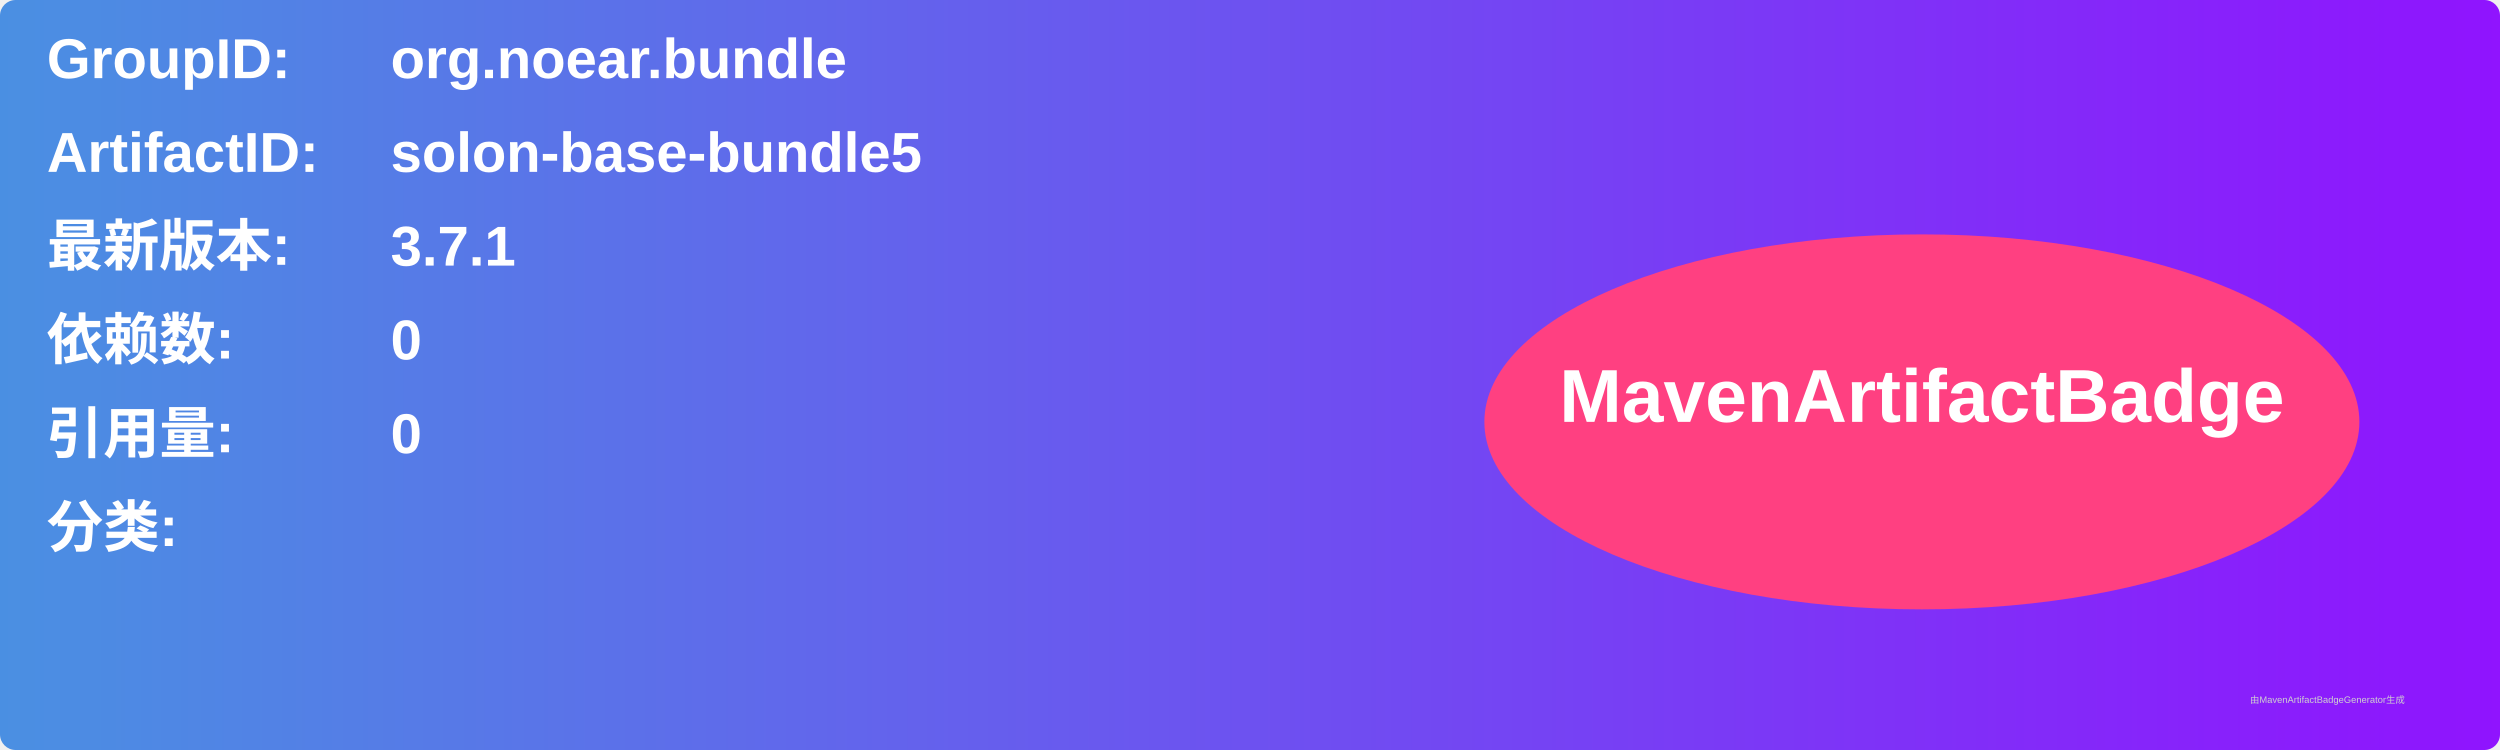
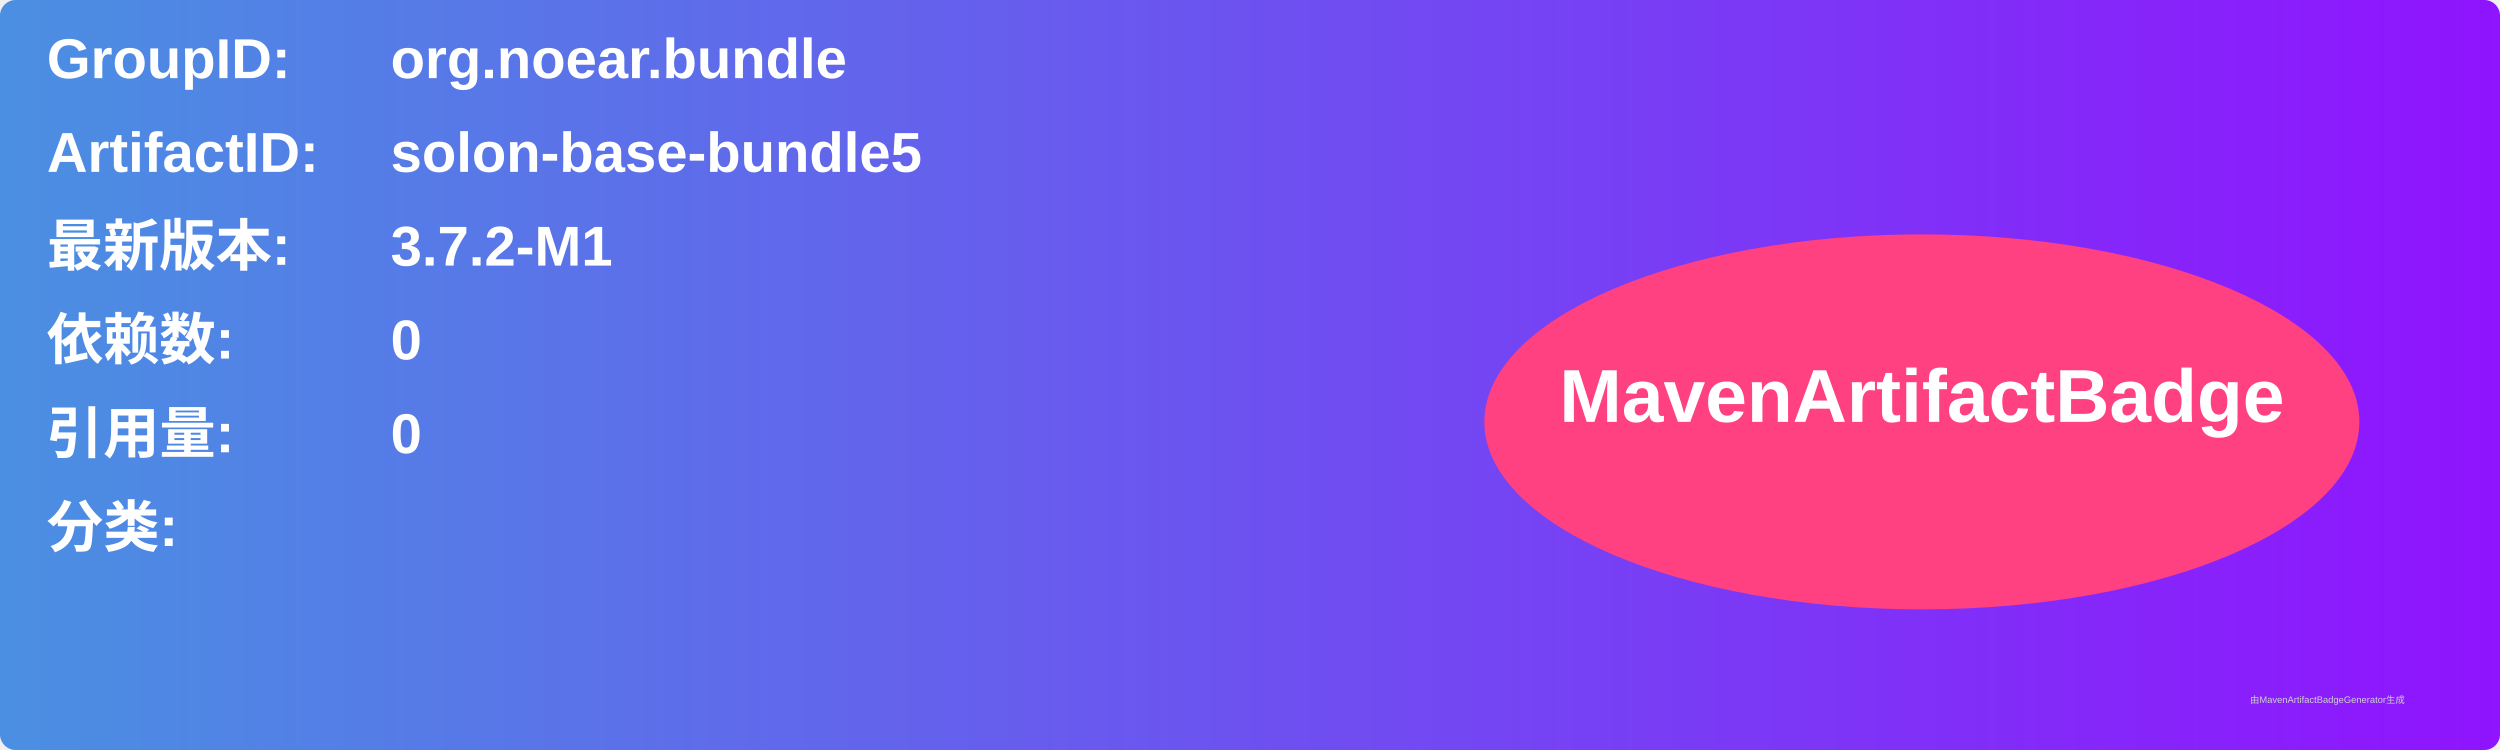
<svg xmlns="http://www.w3.org/2000/svg" width="800" height="240" viewBox="0 0 800 240">
  <linearGradient id="grad" x1="0%" y1="0%" x2="100%" y2="0%">
    <stop offset="0%" stop-color="#4a90e2" />
    <stop offset="100%" stop-color="#9013fe" />
  </linearGradient>
  <rect width="100%" height="100%" rx="5" ry="5" fill="url(#grad)" />
  <g transform="translate(15, 15)">
    <text x="0" y="10" font-family="Arial" font-size="18" fill="white" font-weight="bold" width="260">GroupID:</text>
    <text x="110" y="10" font-family="Arial" font-size="18" fill="white" font-weight="bold" width="460">org.noear.bundle</text>
    <text x="0" y="40" font-family="Arial" font-size="18" fill="white" font-weight="bold" width="260">ArtifactID:</text>
    <text x="110" y="40" font-family="Arial" font-size="18" fill="white" font-weight="bold" width="460">solon-base-bundle5</text>
    <text x="0" y="70" font-family="Arial" font-size="18" fill="white" font-weight="bold">最新版本:</text>
    <text x="110" y="70" font-family="Arial" font-size="18" fill="white" font-weight="bold">
-       <tspan font-weight="bold">3.7.1</tspan>
+       <tspan font-weight="bold">3.7.2-M1</tspan>
    </text>
    <text x="0" y="100" font-family="Arial" font-size="18" fill="white" font-weight="bold">依赖数: </text>
    <text x="110" y="100" font-family="Arial" font-size="18" fill="white">
      <tspan font-weight="bold">0</tspan>
    </text>
    <text x="0" y="130" font-family="Arial" font-size="18" fill="white" font-weight="bold">引用量: </text>
    <text x="110" y="130" font-family="Arial" font-size="18" fill="white">
      <tspan font-weight="bold">0</tspan>
    </text>
    <text x="0" y="160" font-family="Arial" font-size="18" fill="white" font-weight="bold">分类:</text>
    <text x="10" y="190" font-family="Arial" font-size="10" fill="white">
      <tspan font-weight="bold" />
    </text>
    <ellipse cx="600" cy="120" rx="140" ry="60" fill="#ff4081" />
    <text x="600" y="120" text-anchor="middle" font-family="Arial" font-size="24" fill="white" font-weight="bold">MavenArtifactBadge</text>
  </g>
  <text x="720" y="225" font-family="Arial" font-size="3" fill="#d0d0d0">由MavenArtifactBadgeGenerator生成</text>
</svg>
